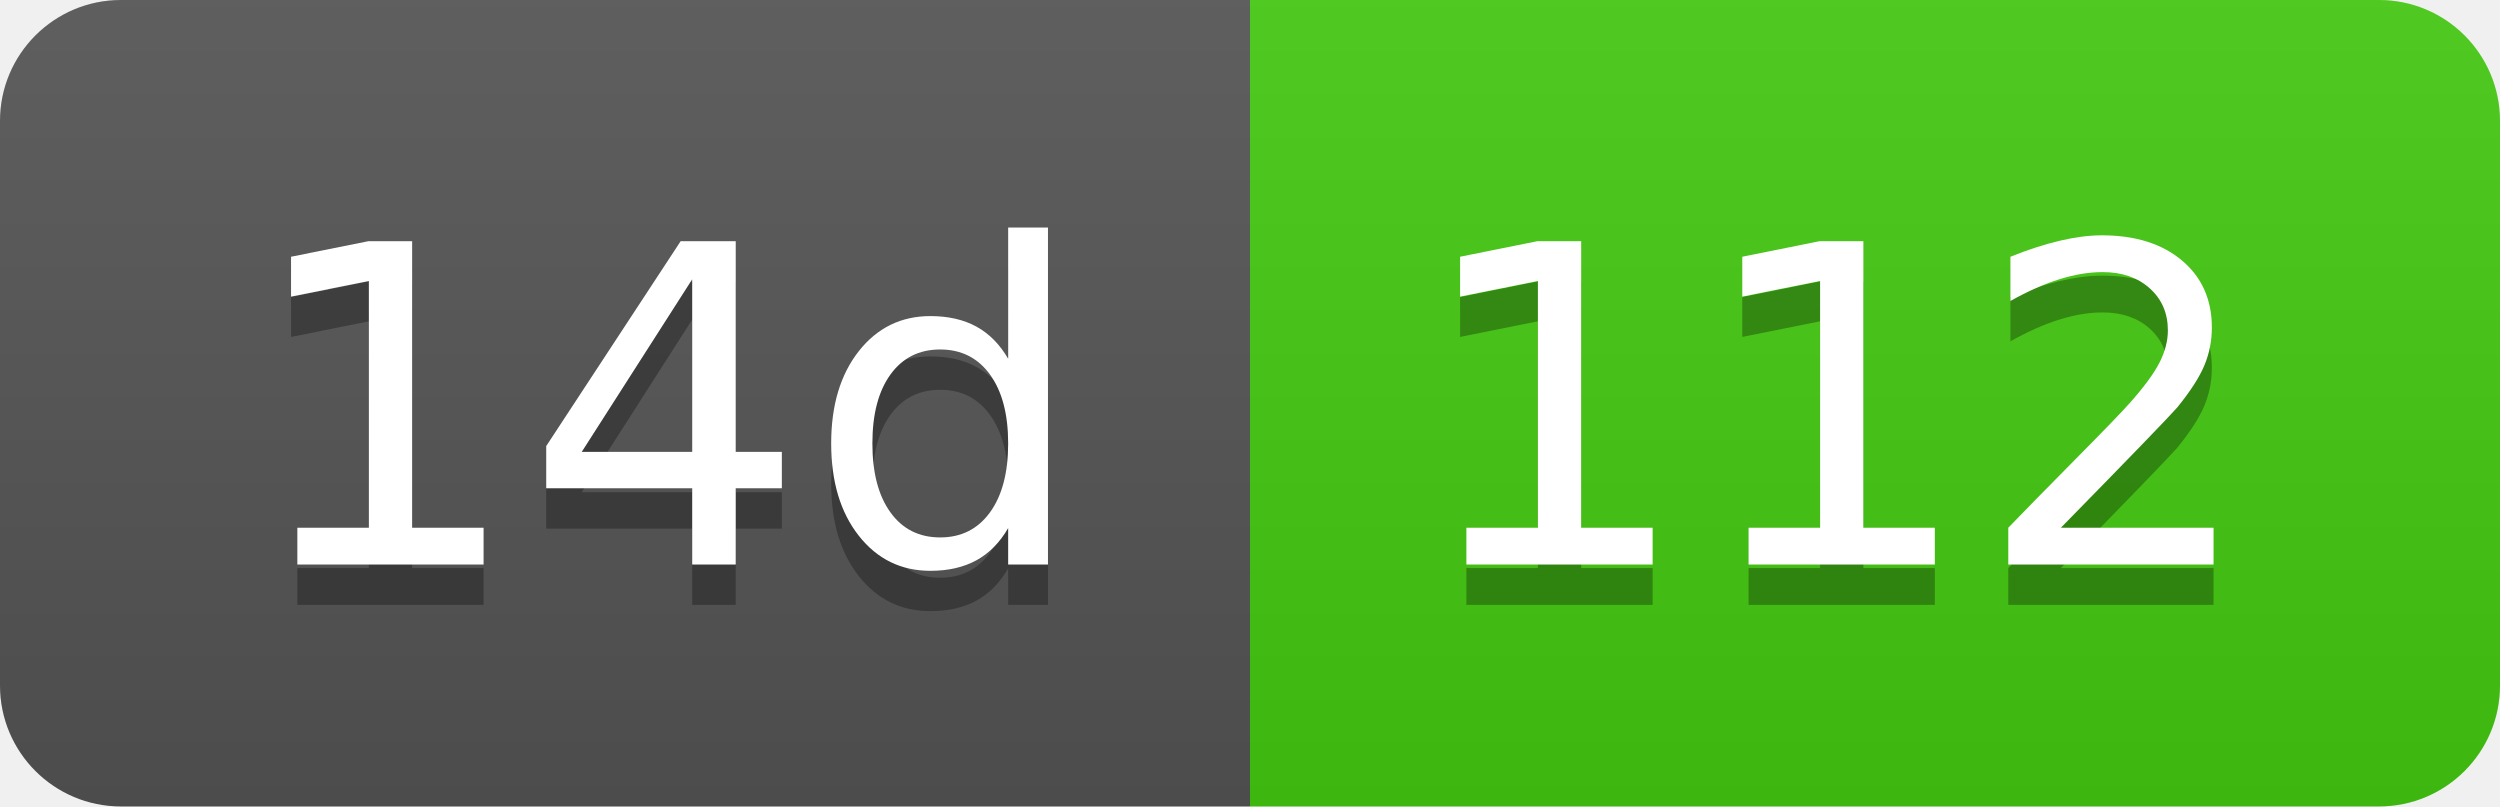
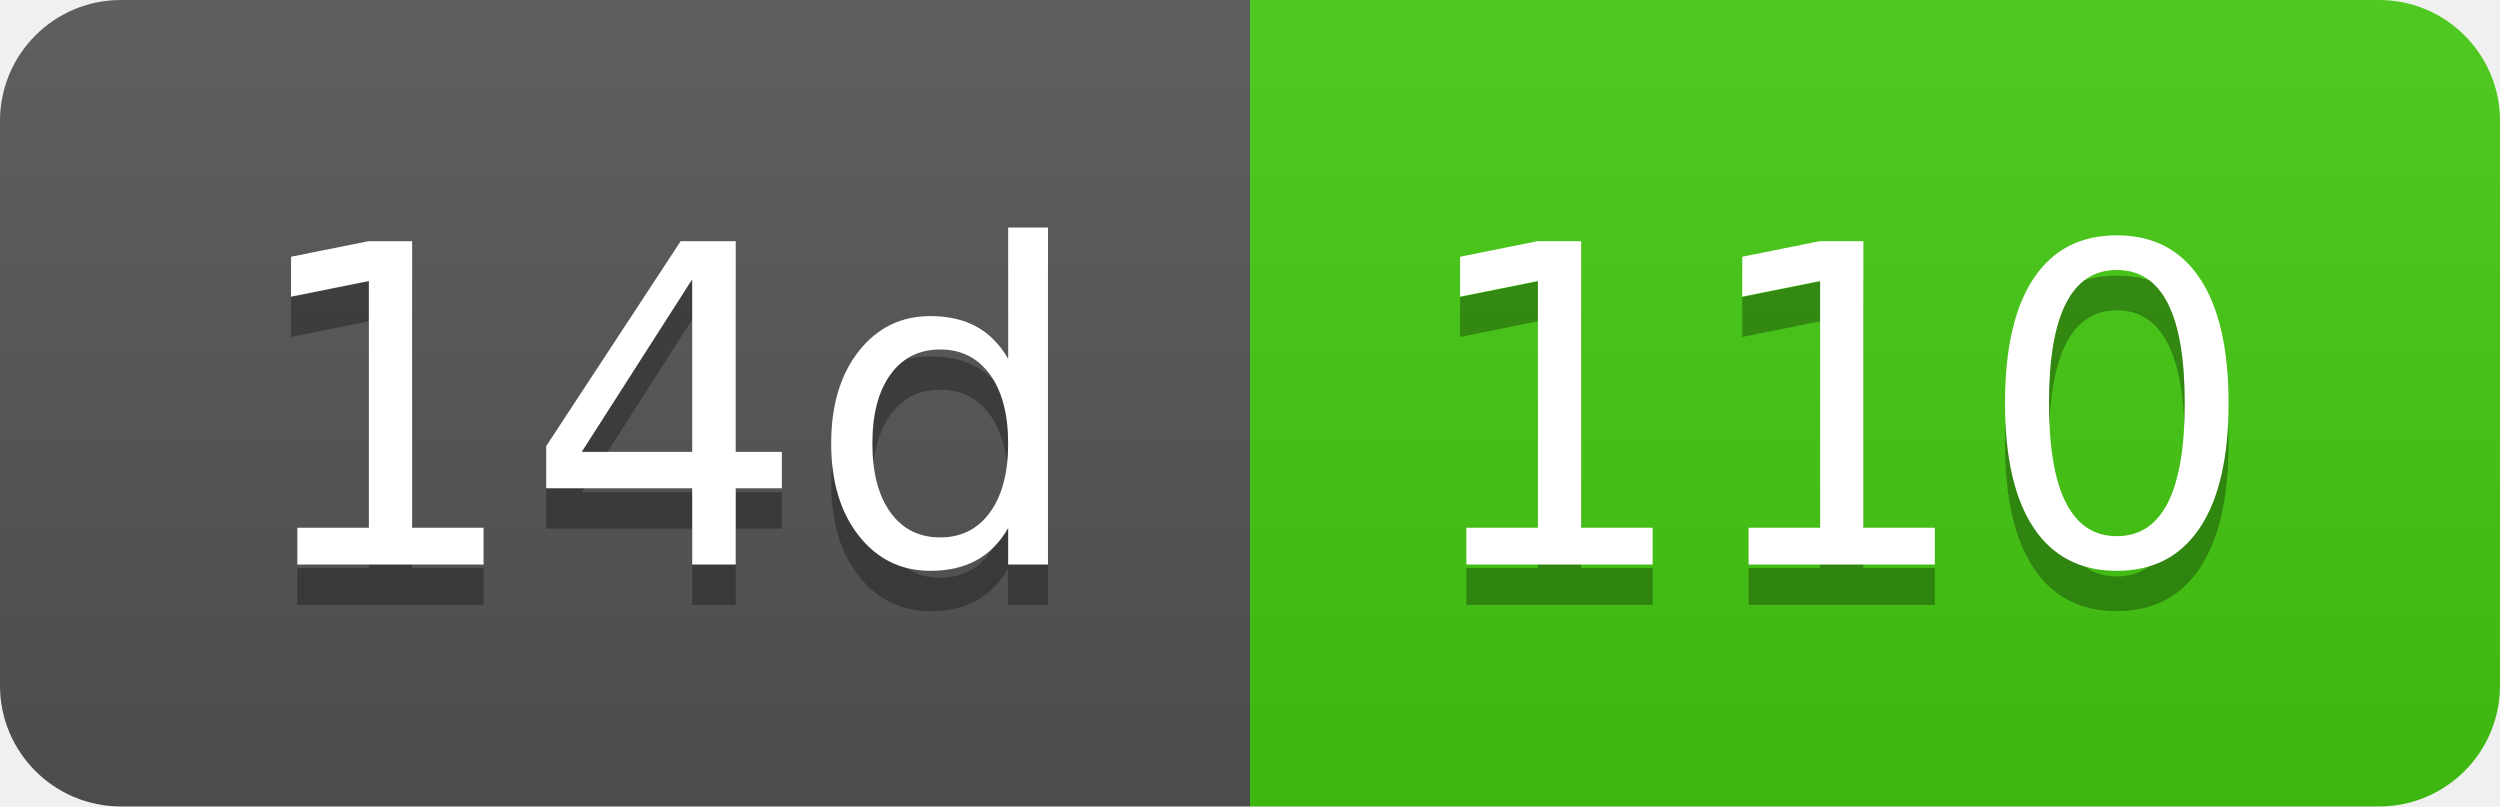
- <svg xmlns="http://www.w3.org/2000/svg" width="62" height="20" role="img" aria-label="14d: 112">
+ <svg xmlns="http://www.w3.org/2000/svg" width="62" height="20" role="img" aria-label="14d: 110">
  <linearGradient id="s" x2="0" y2="100%">
    <stop offset="0" stop-color="#bbb" stop-opacity=".1" />
    <stop offset="1" stop-opacity=".1" />
  </linearGradient>
  <clipPath id="r">
    <rect width="62" height="20" rx="3" fill="#fff" />
  </clipPath>
  <g clip-path="url(#r)">
    <rect width="31" height="20" fill="#555" />
    <rect x="31" width="31" height="20" fill="#4c1" />
    <rect width="62" height="20" fill="url(#s)" />
  </g>
  <g fill="#fff" text-anchor="middle" font-family="Verdana,Geneva,DejaVu Sans,sans-serif" text-rendering="geometricPrecision" font-size="110">
    <text aria-hidden="true" x="165" y="150" fill="#010101" fill-opacity=".3" transform="scale(.1)" textLength="210">14d</text>
    <text x="165" y="140" transform="scale(.1)" fill="#fff" textLength="210">14d</text>
-     <text aria-hidden="true" x="455" y="150" fill="#010101" fill-opacity=".3" transform="scale(.1)" textLength="210">112</text>
-     <text x="455" y="140" transform="scale(.1)" fill="#fff" textLength="210">112</text>
+     <text aria-hidden="true" x="455" y="150" fill="#010101" fill-opacity=".3" transform="scale(.1)" textLength="210">110</text>
+     <text x="455" y="140" transform="scale(.1)" fill="#fff" textLength="210">110</text>
  </g>
</svg>
